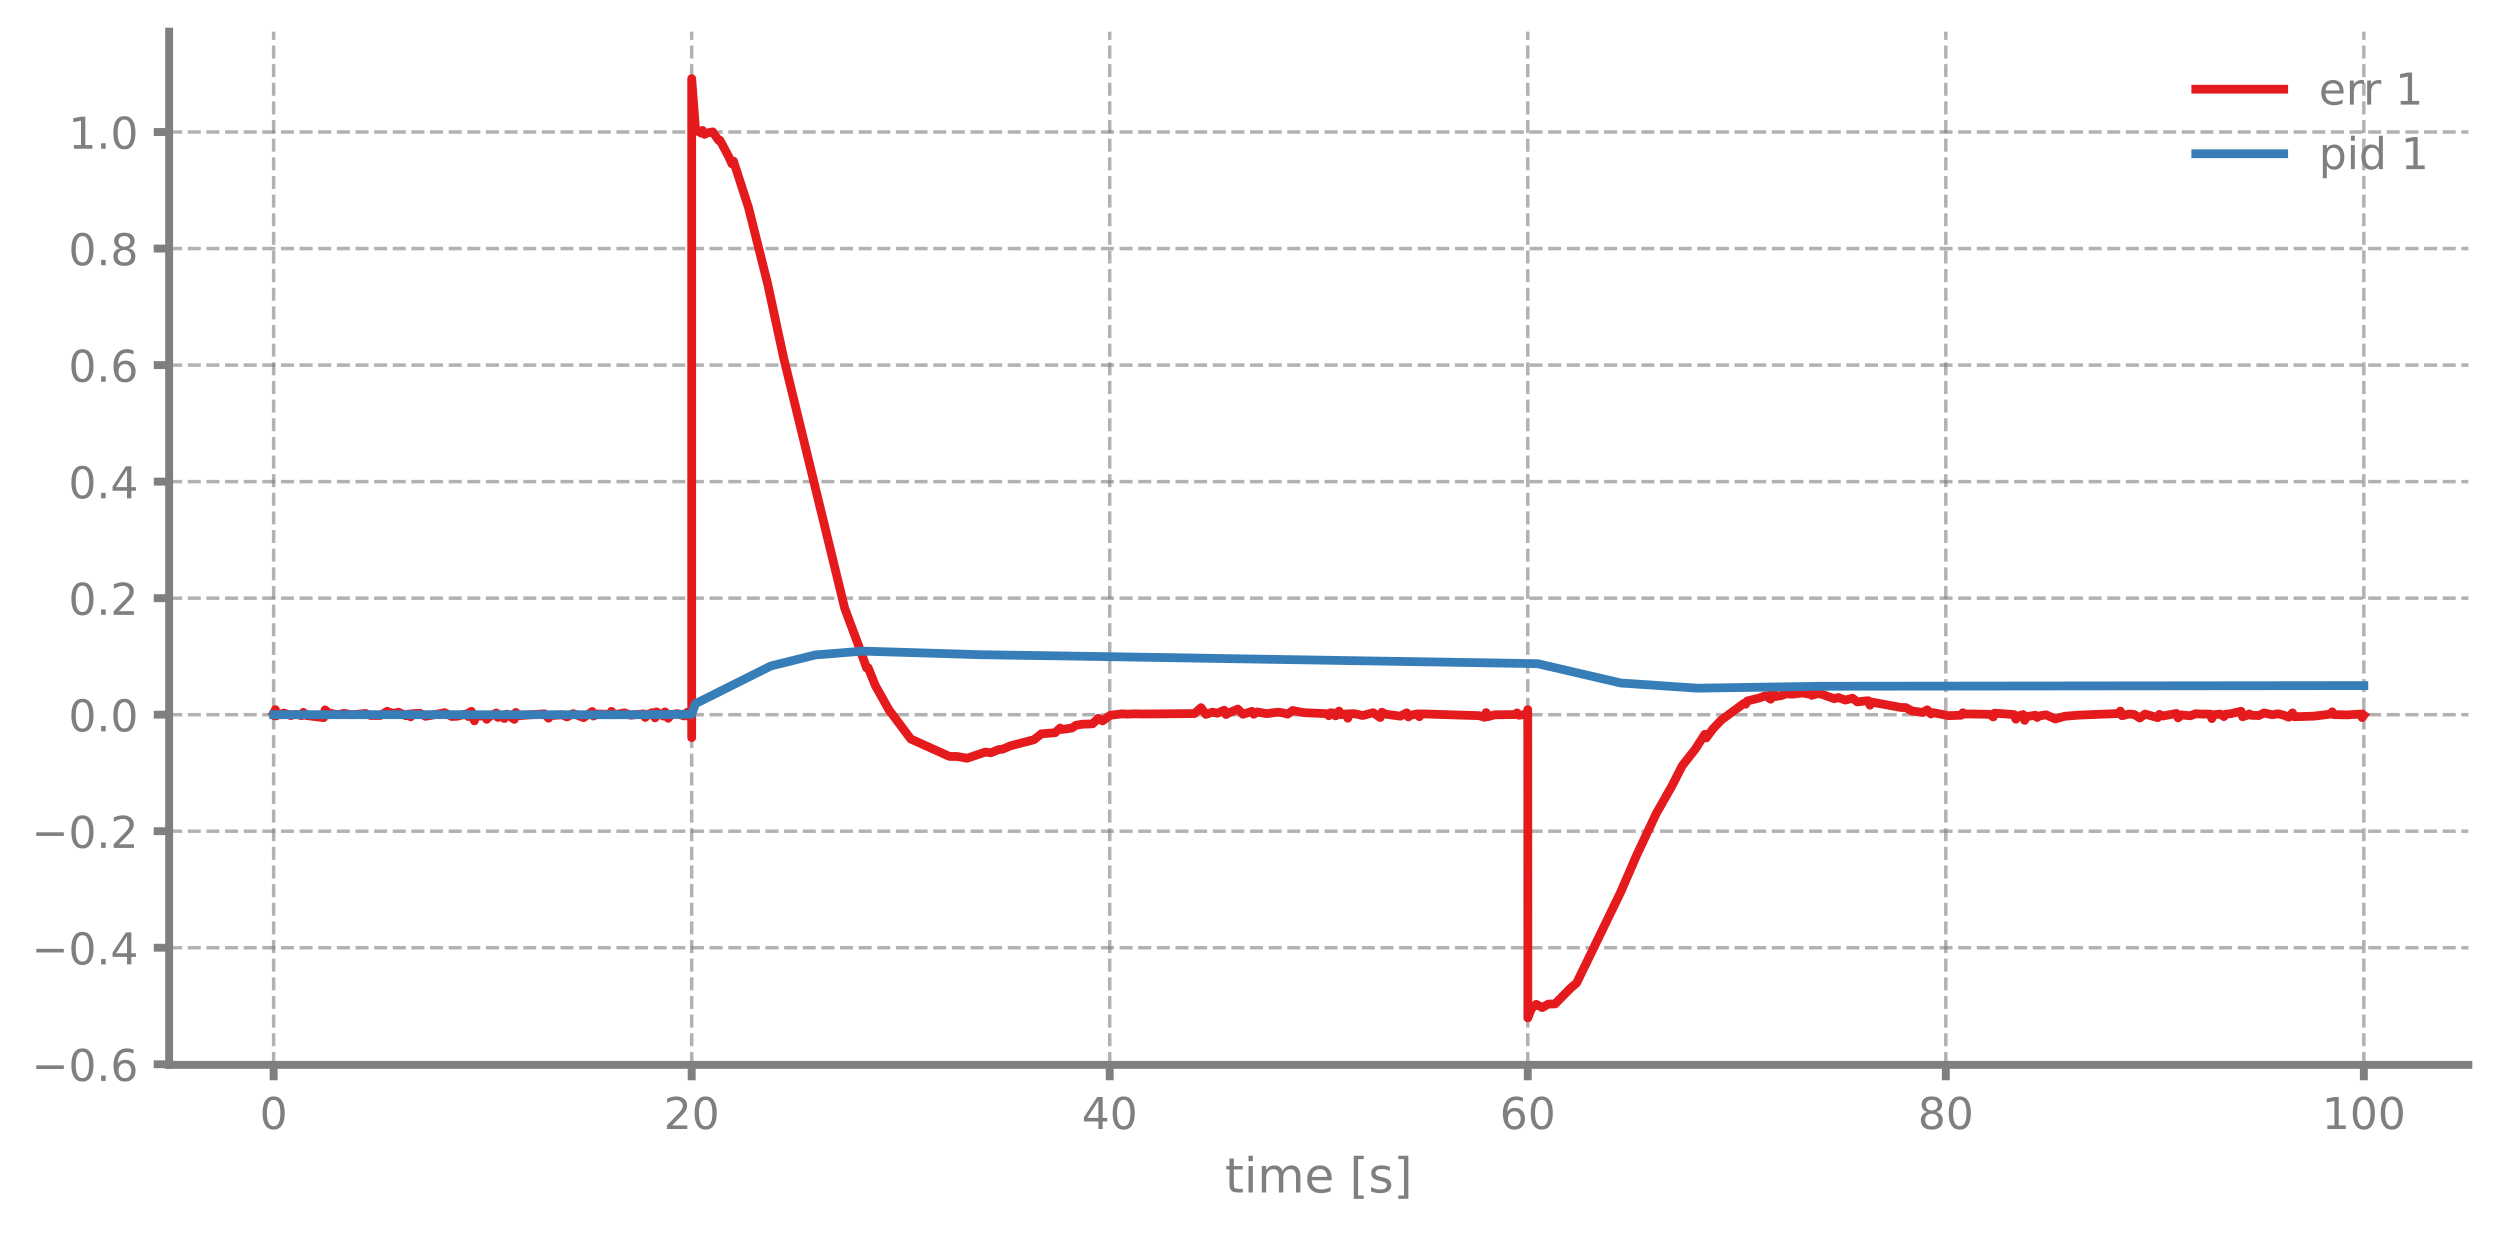
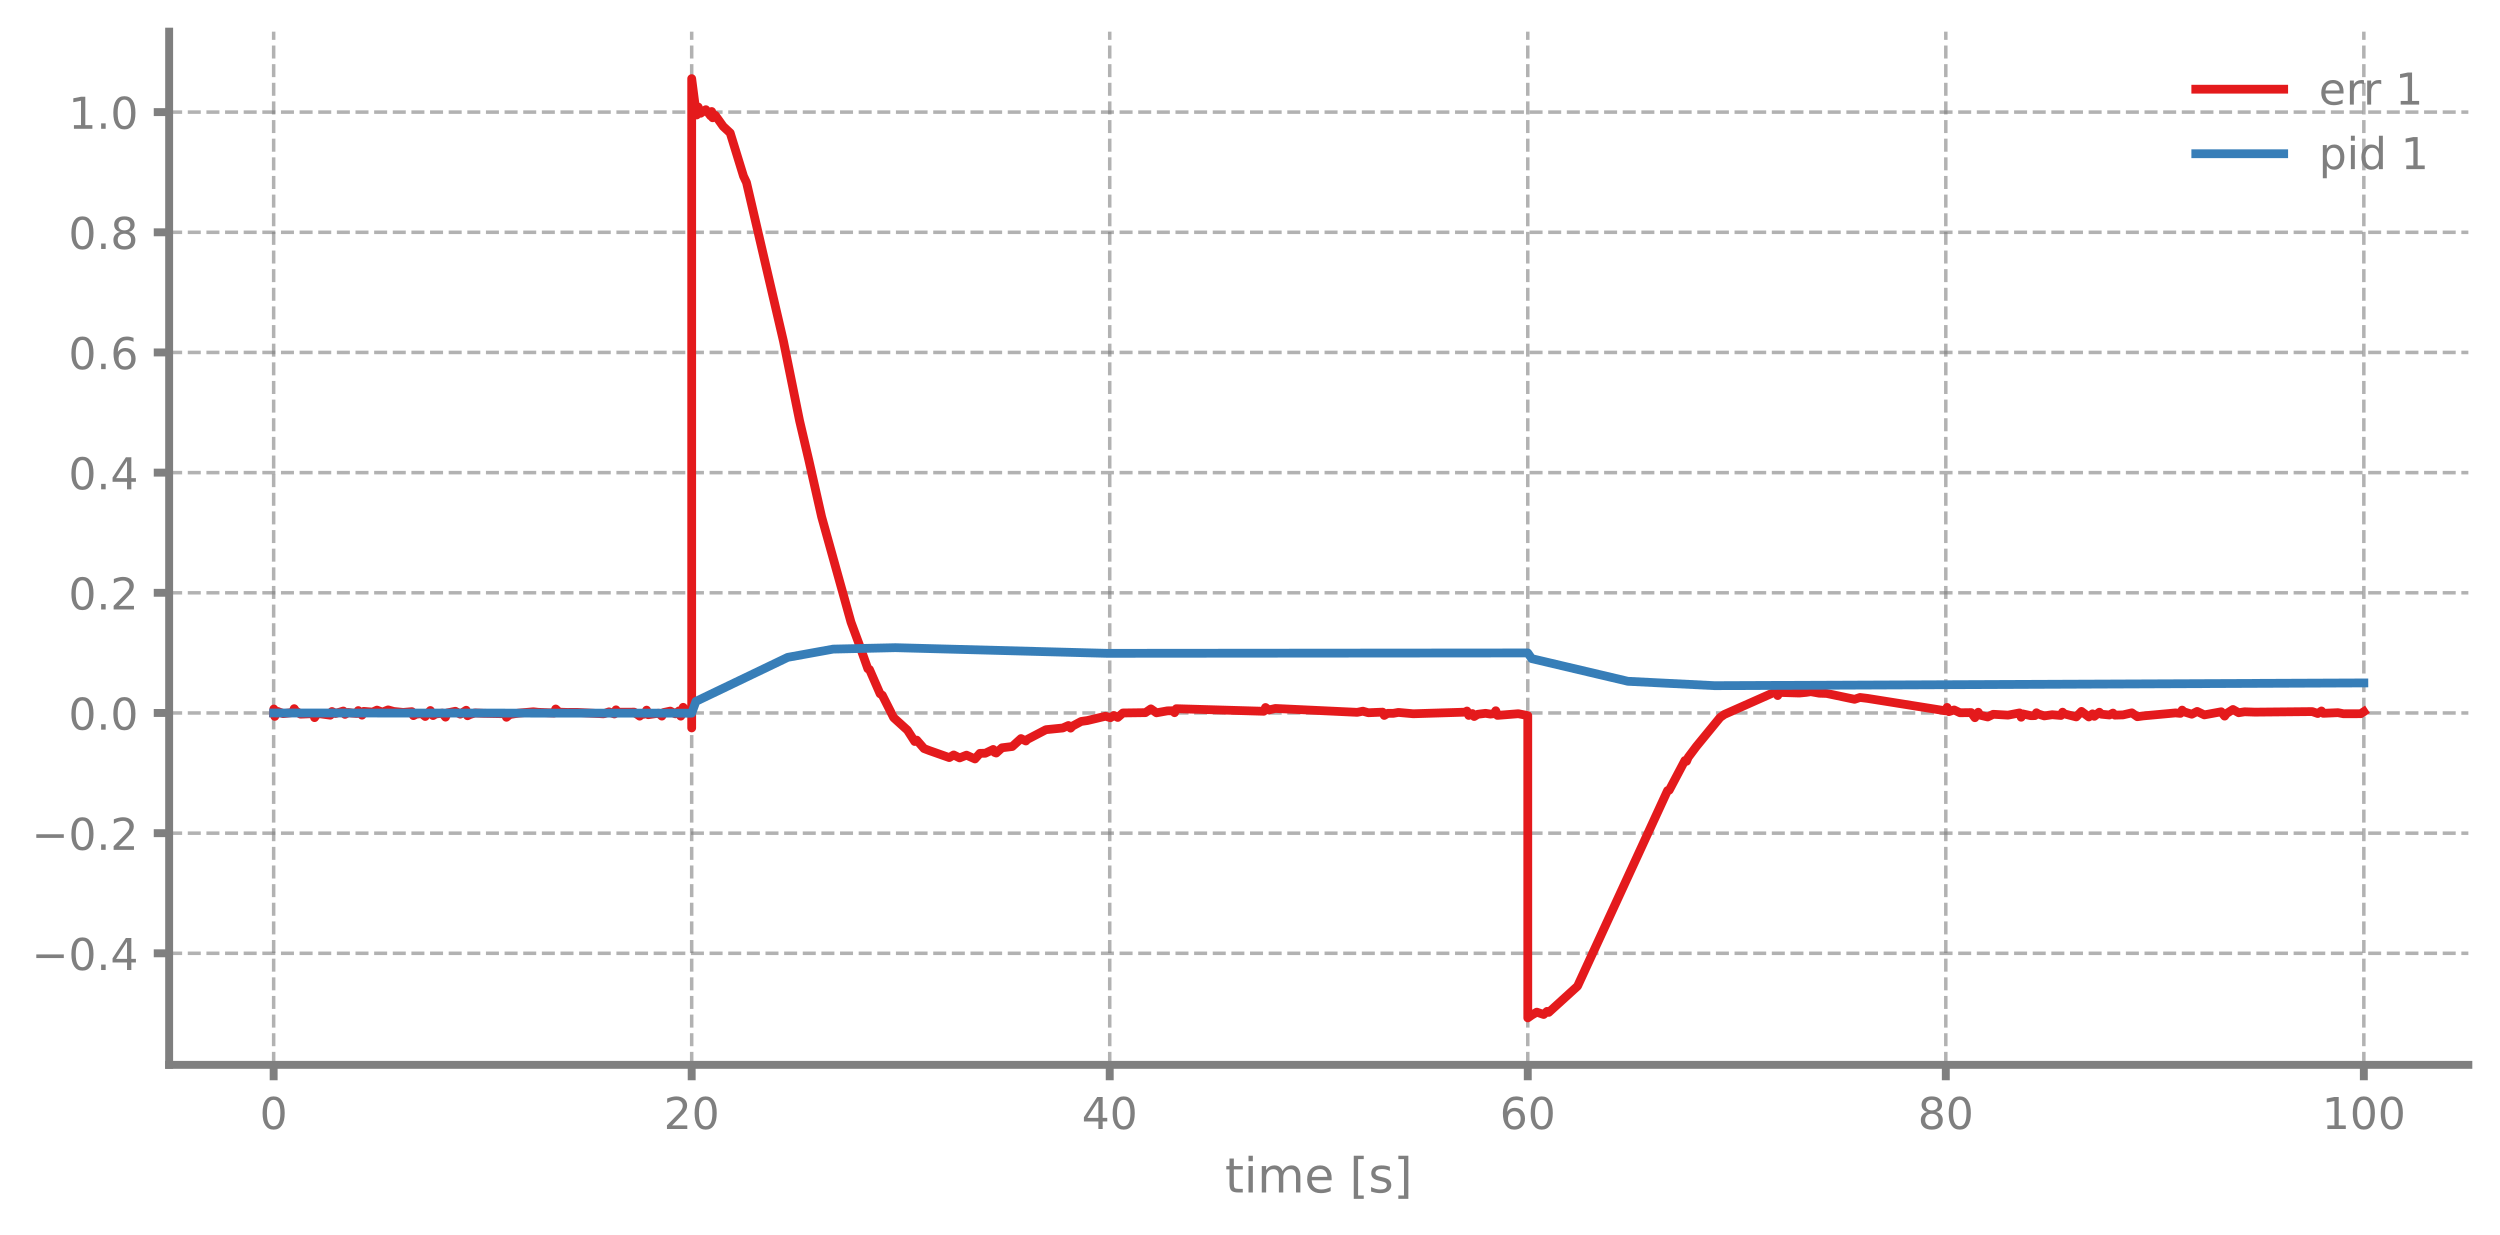
<svg xmlns="http://www.w3.org/2000/svg" xmlns:xlink="http://www.w3.org/1999/xlink" width="568.8pt" height="280.8pt" viewBox="0 0 568.8 280.8" version="1.1">
  <defs>
    <style type="text/css">*{stroke-linejoin: round; stroke-linecap: butt}</style>
  </defs>
  <g id="figure_1">
    <g id="patch_1">
      <path d="M 0 280.8  L 568.8 280.8  L 568.8 0  L 0 0  L 0 280.8  z " style="fill: none" />
    </g>
    <g id="axes_1">
      <g id="patch_2">
        <path d="M 38.483 242.276  L 561.6 242.276  L 561.6 7.2  L 38.483 7.2  L 38.483 242.276  z " style="fill: none" />
      </g>
      <g id="matplotlib.axis_1">
        <g id="xtick_1">
          <g id="line2d_1">
-             <path d="M 62.261 242.276  L 62.261 7.2  " clip-path="url(#p12e9e52b7e)" style="fill: none; stroke-dasharray: 2.96,1.28; stroke-dashoffset: 0; stroke: #7f7f7f; stroke-opacity: 0.6; stroke-width: 0.8" />
+             <path d="M 62.261 242.276  L 62.261 7.2  " clip-path="url(#pa4aabe0a61)" style="fill: none; stroke-dasharray: 2.96,1.28; stroke-dashoffset: 0; stroke: #7f7f7f; stroke-opacity: 0.6; stroke-width: 0.8" />
          </g>
          <g id="line2d_2">
            <defs>
-               <path id="m7e9b7af63a" d="M 0 0  L 0 3.5  " style="stroke: #7f7f7f; stroke-width: 1.8" />
-             </defs>
-             <g>
-               <use xlink:href="#m7e9b7af63a" x="62.261" y="242.276" style="fill: #7f7f7f; stroke: #7f7f7f; stroke-width: 1.8" />
+               <path id="m10d2f4fa78" d="M 0 0  L 0 3.5  " style="stroke: #7f7f7f; stroke-width: 1.8" />
+             </defs>
+             <g>
+               <use xlink:href="#m10d2f4fa78" x="62.261" y="242.276" style="fill: #7f7f7f; stroke: #7f7f7f; stroke-width: 1.8" />
            </g>
          </g>
          <g id="text_1">
            <g style="fill: #7f7f7f" transform="translate(59.07962 256.8744) scale(0.1 -0.1)">
              <defs>
                <path id="DejaVuSans-30" d="M 2034 4250  Q 1547 4250 1301 3770  Q 1056 3291 1056 2328  Q 1056 1369 1301 889  Q 1547 409 2034 409  Q 2525 409 2770 889  Q 3016 1369 3016 2328  Q 3016 3291 2770 3770  Q 2525 4250 2034 4250  z M 2034 4750  Q 2819 4750 3233 4129  Q 3647 3509 3647 2328  Q 3647 1150 3233 529  Q 2819 -91 2034 -91  Q 1250 -91 836 529  Q 422 1150 422 2328  Q 422 3509 836 4129  Q 1250 4750 2034 4750  z " transform="scale(0.015625)" />
              </defs>
              <use xlink:href="#DejaVuSans-30" />
            </g>
          </g>
        </g>
        <g id="xtick_2">
          <g id="line2d_3">
-             <path d="M 157.373 242.276  L 157.373 7.2  " clip-path="url(#p12e9e52b7e)" style="fill: none; stroke-dasharray: 2.96,1.28; stroke-dashoffset: 0; stroke: #7f7f7f; stroke-opacity: 0.6; stroke-width: 0.8" />
+             <path d="M 157.373 242.276  L 157.373 7.2  " clip-path="url(#pa4aabe0a61)" style="fill: none; stroke-dasharray: 2.96,1.28; stroke-dashoffset: 0; stroke: #7f7f7f; stroke-opacity: 0.6; stroke-width: 0.8" />
          </g>
          <g id="line2d_4">
            <g>
-               <use xlink:href="#m7e9b7af63a" x="157.373" y="242.276" style="fill: #7f7f7f; stroke: #7f7f7f; stroke-width: 1.8" />
+               <use xlink:href="#m10d2f4fa78" x="157.373" y="242.276" style="fill: #7f7f7f; stroke: #7f7f7f; stroke-width: 1.8" />
            </g>
          </g>
          <g id="text_2">
            <g style="fill: #7f7f7f" transform="translate(151.0106 256.8744) scale(0.1 -0.1)">
              <defs>
                <path id="DejaVuSans-32" d="M 1228 531  L 3431 531  L 3431 0  L 469 0  L 469 531  Q 828 903 1448 1529  Q 2069 2156 2228 2338  Q 2531 2678 2651 2914  Q 2772 3150 2772 3378  Q 2772 3750 2511 3984  Q 2250 4219 1831 4219  Q 1534 4219 1204 4116  Q 875 4013 500 3803  L 500 4441  Q 881 4594 1212 4672  Q 1544 4750 1819 4750  Q 2544 4750 2975 4387  Q 3406 4025 3406 3419  Q 3406 3131 3298 2873  Q 3191 2616 2906 2266  Q 2828 2175 2409 1742  Q 1991 1309 1228 531  z " transform="scale(0.015625)" />
              </defs>
              <use xlink:href="#DejaVuSans-32" />
              <use xlink:href="#DejaVuSans-30" transform="translate(63.62305 0)" />
            </g>
          </g>
        </g>
        <g id="xtick_3">
          <g id="line2d_5">
-             <path d="M 252.485 242.276  L 252.485 7.2  " clip-path="url(#p12e9e52b7e)" style="fill: none; stroke-dasharray: 2.96,1.28; stroke-dashoffset: 0; stroke: #7f7f7f; stroke-opacity: 0.6; stroke-width: 0.8" />
+             <path d="M 252.485 242.276  L 252.485 7.2  " clip-path="url(#pa4aabe0a61)" style="fill: none; stroke-dasharray: 2.96,1.28; stroke-dashoffset: 0; stroke: #7f7f7f; stroke-opacity: 0.6; stroke-width: 0.8" />
          </g>
          <g id="line2d_6">
            <g>
-               <use xlink:href="#m7e9b7af63a" x="252.485" y="242.276" style="fill: #7f7f7f; stroke: #7f7f7f; stroke-width: 1.8" />
+               <use xlink:href="#m10d2f4fa78" x="252.485" y="242.276" style="fill: #7f7f7f; stroke: #7f7f7f; stroke-width: 1.8" />
            </g>
          </g>
          <g id="text_3">
            <g style="fill: #7f7f7f" transform="translate(246.1228 256.8744) scale(0.1 -0.1)">
              <defs>
                <path id="DejaVuSans-34" d="M 2419 4116  L 825 1625  L 2419 1625  L 2419 4116  z M 2253 4666  L 3047 4666  L 3047 1625  L 3713 1625  L 3713 1100  L 3047 1100  L 3047 0  L 2419 0  L 2419 1100  L 313 1100  L 313 1709  L 2253 4666  z " transform="scale(0.015625)" />
              </defs>
              <use xlink:href="#DejaVuSans-34" />
              <use xlink:href="#DejaVuSans-30" transform="translate(63.62305 0)" />
            </g>
          </g>
        </g>
        <g id="xtick_4">
          <g id="line2d_7">
-             <path d="M 347.598 242.276  L 347.598 7.2  " clip-path="url(#p12e9e52b7e)" style="fill: none; stroke-dasharray: 2.96,1.28; stroke-dashoffset: 0; stroke: #7f7f7f; stroke-opacity: 0.6; stroke-width: 0.8" />
+             <path d="M 347.598 242.276  L 347.598 7.2  " clip-path="url(#pa4aabe0a61)" style="fill: none; stroke-dasharray: 2.96,1.28; stroke-dashoffset: 0; stroke: #7f7f7f; stroke-opacity: 0.6; stroke-width: 0.8" />
          </g>
          <g id="line2d_8">
            <g>
-               <use xlink:href="#m7e9b7af63a" x="347.598" y="242.276" style="fill: #7f7f7f; stroke: #7f7f7f; stroke-width: 1.8" />
+               <use xlink:href="#m10d2f4fa78" x="347.598" y="242.276" style="fill: #7f7f7f; stroke: #7f7f7f; stroke-width: 1.8" />
            </g>
          </g>
          <g id="text_4">
            <g style="fill: #7f7f7f" transform="translate(341.235 256.8744) scale(0.1 -0.1)">
              <defs>
                <path id="DejaVuSans-36" d="M 2113 2584  Q 1688 2584 1439 2293  Q 1191 2003 1191 1497  Q 1191 994 1439 701  Q 1688 409 2113 409  Q 2538 409 2786 701  Q 3034 994 3034 1497  Q 3034 2003 2786 2293  Q 2538 2584 2113 2584  z M 3366 4563  L 3366 3988  Q 3128 4100 2886 4159  Q 2644 4219 2406 4219  Q 1781 4219 1451 3797  Q 1122 3375 1075 2522  Q 1259 2794 1537 2939  Q 1816 3084 2150 3084  Q 2853 3084 3261 2657  Q 3669 2231 3669 1497  Q 3669 778 3244 343  Q 2819 -91 2113 -91  Q 1303 -91 875 529  Q 447 1150 447 2328  Q 447 3434 972 4092  Q 1497 4750 2381 4750  Q 2619 4750 2861 4703  Q 3103 4656 3366 4563  z " transform="scale(0.015625)" />
              </defs>
              <use xlink:href="#DejaVuSans-36" />
              <use xlink:href="#DejaVuSans-30" transform="translate(63.62305 0)" />
            </g>
          </g>
        </g>
        <g id="xtick_5">
          <g id="line2d_9">
-             <path d="M 442.71 242.276  L 442.71 7.2  " clip-path="url(#p12e9e52b7e)" style="fill: none; stroke-dasharray: 2.96,1.28; stroke-dashoffset: 0; stroke: #7f7f7f; stroke-opacity: 0.6; stroke-width: 0.8" />
+             <path d="M 442.71 242.276  L 442.71 7.2  " clip-path="url(#pa4aabe0a61)" style="fill: none; stroke-dasharray: 2.96,1.28; stroke-dashoffset: 0; stroke: #7f7f7f; stroke-opacity: 0.6; stroke-width: 0.8" />
          </g>
          <g id="line2d_10">
            <g>
-               <use xlink:href="#m7e9b7af63a" x="442.71" y="242.276" style="fill: #7f7f7f; stroke: #7f7f7f; stroke-width: 1.8" />
+               <use xlink:href="#m10d2f4fa78" x="442.71" y="242.276" style="fill: #7f7f7f; stroke: #7f7f7f; stroke-width: 1.8" />
            </g>
          </g>
          <g id="text_5">
            <g style="fill: #7f7f7f" transform="translate(436.3472 256.8744) scale(0.1 -0.1)">
              <defs>
                <path id="DejaVuSans-38" d="M 2034 2216  Q 1584 2216 1326 1975  Q 1069 1734 1069 1313  Q 1069 891 1326 650  Q 1584 409 2034 409  Q 2484 409 2743 651  Q 3003 894 3003 1313  Q 3003 1734 2745 1975  Q 2488 2216 2034 2216  z M 1403 2484  Q 997 2584 770 2862  Q 544 3141 544 3541  Q 544 4100 942 4425  Q 1341 4750 2034 4750  Q 2731 4750 3128 4425  Q 3525 4100 3525 3541  Q 3525 3141 3298 2862  Q 3072 2584 2669 2484  Q 3125 2378 3379 2068  Q 3634 1759 3634 1313  Q 3634 634 3220 271  Q 2806 -91 2034 -91  Q 1263 -91 848 271  Q 434 634 434 1313  Q 434 1759 690 2068  Q 947 2378 1403 2484  z M 1172 3481  Q 1172 3119 1398 2916  Q 1625 2713 2034 2713  Q 2441 2713 2670 2916  Q 2900 3119 2900 3481  Q 2900 3844 2670 4047  Q 2441 4250 2034 4250  Q 1625 4250 1398 4047  Q 1172 3844 1172 3481  z " transform="scale(0.015625)" />
              </defs>
              <use xlink:href="#DejaVuSans-38" />
              <use xlink:href="#DejaVuSans-30" transform="translate(63.62305 0)" />
            </g>
          </g>
        </g>
        <g id="xtick_6">
          <g id="line2d_11">
-             <path d="M 537.822 242.276  L 537.822 7.2  " clip-path="url(#p12e9e52b7e)" style="fill: none; stroke-dasharray: 2.96,1.28; stroke-dashoffset: 0; stroke: #7f7f7f; stroke-opacity: 0.6; stroke-width: 0.8" />
+             <path d="M 537.822 242.276  L 537.822 7.2  " clip-path="url(#pa4aabe0a61)" style="fill: none; stroke-dasharray: 2.96,1.28; stroke-dashoffset: 0; stroke: #7f7f7f; stroke-opacity: 0.6; stroke-width: 0.8" />
          </g>
          <g id="line2d_12">
            <g>
-               <use xlink:href="#m7e9b7af63a" x="537.822" y="242.276" style="fill: #7f7f7f; stroke: #7f7f7f; stroke-width: 1.8" />
+               <use xlink:href="#m10d2f4fa78" x="537.822" y="242.276" style="fill: #7f7f7f; stroke: #7f7f7f; stroke-width: 1.8" />
            </g>
          </g>
          <g id="text_6">
            <g style="fill: #7f7f7f" transform="translate(528.2782 256.8744) scale(0.1 -0.1)">
              <defs>
                <path id="DejaVuSans-31" d="M 794 531  L 1825 531  L 1825 4091  L 703 3866  L 703 4441  L 1819 4666  L 2450 4666  L 2450 531  L 3481 531  L 3481 0  L 794 0  L 794 531  z " transform="scale(0.015625)" />
              </defs>
              <use xlink:href="#DejaVuSans-31" />
              <use xlink:href="#DejaVuSans-30" transform="translate(63.62305 0)" />
              <use xlink:href="#DejaVuSans-30" transform="translate(127.2461 0)" />
            </g>
          </g>
        </g>
        <g id="text_7">
          <g style="fill: #7f7f7f" transform="translate(278.7109 271.3123) scale(0.11 -0.11)">
            <defs>
              <path id="DejaVuSans-74" d="M 1172 4494  L 1172 3500  L 2356 3500  L 2356 3053  L 1172 3053  L 1172 1153  Q 1172 725 1289 603  Q 1406 481 1766 481  L 2356 481  L 2356 0  L 1766 0  Q 1100 0 847 248  Q 594 497 594 1153  L 594 3053  L 172 3053  L 172 3500  L 594 3500  L 594 4494  L 1172 4494  z " transform="scale(0.015625)" />
              <path id="DejaVuSans-69" d="M 603 3500  L 1178 3500  L 1178 0  L 603 0  L 603 3500  z M 603 4863  L 1178 4863  L 1178 4134  L 603 4134  L 603 4863  z " transform="scale(0.015625)" />
              <path id="DejaVuSans-6d" d="M 3328 2828  Q 3544 3216 3844 3400  Q 4144 3584 4550 3584  Q 5097 3584 5394 3201  Q 5691 2819 5691 2113  L 5691 0  L 5113 0  L 5113 2094  Q 5113 2597 4934 2840  Q 4756 3084 4391 3084  Q 3944 3084 3684 2787  Q 3425 2491 3425 1978  L 3425 0  L 2847 0  L 2847 2094  Q 2847 2600 2669 2842  Q 2491 3084 2119 3084  Q 1678 3084 1418 2786  Q 1159 2488 1159 1978  L 1159 0  L 581 0  L 581 3500  L 1159 3500  L 1159 2956  Q 1356 3278 1631 3431  Q 1906 3584 2284 3584  Q 2666 3584 2933 3390  Q 3200 3197 3328 2828  z " transform="scale(0.015625)" />
              <path id="DejaVuSans-65" d="M 3597 1894  L 3597 1613  L 953 1613  Q 991 1019 1311 708  Q 1631 397 2203 397  Q 2534 397 2845 478  Q 3156 559 3463 722  L 3463 178  Q 3153 47 2828 -22  Q 2503 -91 2169 -91  Q 1331 -91 842 396  Q 353 884 353 1716  Q 353 2575 817 3079  Q 1281 3584 2069 3584  Q 2775 3584 3186 3129  Q 3597 2675 3597 1894  z M 3022 2063  Q 3016 2534 2758 2815  Q 2500 3097 2075 3097  Q 1594 3097 1305 2825  Q 1016 2553 972 2059  L 3022 2063  z " transform="scale(0.015625)" />
              <path id="DejaVuSans-20" transform="scale(0.015625)" />
              <path id="DejaVuSans-5b" d="M 550 4863  L 1875 4863  L 1875 4416  L 1125 4416  L 1125 -397  L 1875 -397  L 1875 -844  L 550 -844  L 550 4863  z " transform="scale(0.015625)" />
              <path id="DejaVuSans-73" d="M 2834 3397  L 2834 2853  Q 2591 2978 2328 3040  Q 2066 3103 1784 3103  Q 1356 3103 1142 2972  Q 928 2841 928 2578  Q 928 2378 1081 2264  Q 1234 2150 1697 2047  L 1894 2003  Q 2506 1872 2764 1633  Q 3022 1394 3022 966  Q 3022 478 2636 193  Q 2250 -91 1575 -91  Q 1294 -91 989 -36  Q 684 19 347 128  L 347 722  Q 666 556 975 473  Q 1284 391 1588 391  Q 1994 391 2212 530  Q 2431 669 2431 922  Q 2431 1156 2273 1281  Q 2116 1406 1581 1522  L 1381 1569  Q 847 1681 609 1914  Q 372 2147 372 2553  Q 372 3047 722 3315  Q 1072 3584 1716 3584  Q 2034 3584 2315 3537  Q 2597 3491 2834 3397  z " transform="scale(0.015625)" />
              <path id="DejaVuSans-5d" d="M 1947 4863  L 1947 -844  L 622 -844  L 622 -397  L 1369 -397  L 1369 4416  L 622 4416  L 622 4863  L 1947 4863  z " transform="scale(0.015625)" />
            </defs>
            <use xlink:href="#DejaVuSans-74" />
            <use xlink:href="#DejaVuSans-69" transform="translate(39.20898 0)" />
            <use xlink:href="#DejaVuSans-6d" transform="translate(66.99219 0)" />
            <use xlink:href="#DejaVuSans-65" transform="translate(164.4043 0)" />
            <use xlink:href="#DejaVuSans-20" transform="translate(225.9277 0)" />
            <use xlink:href="#DejaVuSans-5b" transform="translate(257.7148 0)" />
            <use xlink:href="#DejaVuSans-73" transform="translate(296.7285 0)" />
            <use xlink:href="#DejaVuSans-5d" transform="translate(348.8281 0)" />
          </g>
        </g>
      </g>
      <g id="matplotlib.axis_2">
        <g id="ytick_1">
          <g id="line2d_13">
-             <path d="M 38.483 242.141  L 561.6 242.141  " clip-path="url(#p12e9e52b7e)" style="fill: none; stroke-dasharray: 2.96,1.28; stroke-dashoffset: 0; stroke: #7f7f7f; stroke-opacity: 0.6; stroke-width: 0.8" />
+             <path d="M 38.483 216.899  L 561.6 216.899  " clip-path="url(#pa4aabe0a61)" style="fill: none; stroke-dasharray: 2.96,1.28; stroke-dashoffset: 0; stroke: #7f7f7f; stroke-opacity: 0.6; stroke-width: 0.8" />
          </g>
          <g id="line2d_14">
            <defs>
-               <path id="m91a59d46f1" d="M 0 0  L -3.5 0  " style="stroke: #7f7f7f; stroke-width: 1.8" />
-             </defs>
-             <g>
-               <use xlink:href="#m91a59d46f1" x="38.483" y="242.141" style="fill: #7f7f7f; stroke: #7f7f7f; stroke-width: 1.8" />
+               <path id="m3d3dab3657" d="M 0 0  L -3.5 0  " style="stroke: #7f7f7f; stroke-width: 1.8" />
+             </defs>
+             <g>
+               <use xlink:href="#m3d3dab3657" x="38.483" y="216.899" style="fill: #7f7f7f; stroke: #7f7f7f; stroke-width: 1.8" />
            </g>
          </g>
          <g id="text_8">
-             <g style="fill: #7f7f7f" transform="translate(7.2 245.94) scale(0.1 -0.1)">
+             <g style="fill: #7f7f7f" transform="translate(7.2 220.6981) scale(0.1 -0.1)">
              <defs>
                <path id="DejaVuSans-2212" d="M 678 2272  L 4684 2272  L 4684 1741  L 678 1741  L 678 2272  z " transform="scale(0.015625)" />
                <path id="DejaVuSans-2e" d="M 684 794  L 1344 794  L 1344 0  L 684 0  L 684 794  z " transform="scale(0.015625)" />
              </defs>
-               <use xlink:href="#DejaVuSans-2212" />
-               <use xlink:href="#DejaVuSans-30" transform="translate(83.78906 0)" />
-               <use xlink:href="#DejaVuSans-2e" transform="translate(147.4121 0)" />
-               <use xlink:href="#DejaVuSans-36" transform="translate(179.1992 0)" />
-             </g>
-           </g>
-         </g>
-         <g id="ytick_2">
-           <g id="line2d_15">
-             <path d="M 38.483 215.628  L 561.6 215.628  " clip-path="url(#p12e9e52b7e)" style="fill: none; stroke-dasharray: 2.96,1.28; stroke-dashoffset: 0; stroke: #7f7f7f; stroke-opacity: 0.6; stroke-width: 0.8" />
-           </g>
-           <g id="line2d_16">
-             <g>
-               <use xlink:href="#m91a59d46f1" x="38.483" y="215.628" style="fill: #7f7f7f; stroke: #7f7f7f; stroke-width: 1.8" />
-             </g>
-           </g>
-           <g id="text_9">
-             <g style="fill: #7f7f7f" transform="translate(7.2 219.4274) scale(0.1 -0.1)">
              <use xlink:href="#DejaVuSans-2212" />
              <use xlink:href="#DejaVuSans-30" transform="translate(83.78906 0)" />
              <use xlink:href="#DejaVuSans-2e" transform="translate(147.4121 0)" />
              <use xlink:href="#DejaVuSans-34" transform="translate(179.1992 0)" />
            </g>
          </g>
        </g>
-         <g id="ytick_3">
-           <g id="line2d_17">
-             <path d="M 38.483 189.116  L 561.6 189.116  " clip-path="url(#p12e9e52b7e)" style="fill: none; stroke-dasharray: 2.96,1.28; stroke-dashoffset: 0; stroke: #7f7f7f; stroke-opacity: 0.6; stroke-width: 0.8" />
-           </g>
-           <g id="line2d_18">
-             <g>
-               <use xlink:href="#m91a59d46f1" x="38.483" y="189.116" style="fill: #7f7f7f; stroke: #7f7f7f; stroke-width: 1.8" />
-             </g>
-           </g>
-           <g id="text_10">
-             <g style="fill: #7f7f7f" transform="translate(7.2 192.9148) scale(0.1 -0.1)">
+         <g id="ytick_2">
+           <g id="line2d_15">
+             <path d="M 38.483 189.557  L 561.6 189.557  " clip-path="url(#pa4aabe0a61)" style="fill: none; stroke-dasharray: 2.96,1.28; stroke-dashoffset: 0; stroke: #7f7f7f; stroke-opacity: 0.6; stroke-width: 0.8" />
+           </g>
+           <g id="line2d_16">
+             <g>
+               <use xlink:href="#m3d3dab3657" x="38.483" y="189.557" style="fill: #7f7f7f; stroke: #7f7f7f; stroke-width: 1.8" />
+             </g>
+           </g>
+           <g id="text_9">
+             <g style="fill: #7f7f7f" transform="translate(7.2 193.3563) scale(0.1 -0.1)">
              <use xlink:href="#DejaVuSans-2212" />
              <use xlink:href="#DejaVuSans-30" transform="translate(83.78906 0)" />
              <use xlink:href="#DejaVuSans-2e" transform="translate(147.4121 0)" />
              <use xlink:href="#DejaVuSans-32" transform="translate(179.1992 0)" />
            </g>
          </g>
        </g>
+         <g id="ytick_3">
+           <g id="line2d_17">
+             <path d="M 38.483 162.215  L 561.6 162.215  " clip-path="url(#pa4aabe0a61)" style="fill: none; stroke-dasharray: 2.96,1.28; stroke-dashoffset: 0; stroke: #7f7f7f; stroke-opacity: 0.6; stroke-width: 0.8" />
+           </g>
+           <g id="line2d_18">
+             <g>
+               <use xlink:href="#m3d3dab3657" x="38.483" y="162.215" style="fill: #7f7f7f; stroke: #7f7f7f; stroke-width: 1.8" />
+             </g>
+           </g>
+           <g id="text_10">
+             <g style="fill: #7f7f7f" transform="translate(15.57969 166.0145) scale(0.1 -0.1)">
+               <use xlink:href="#DejaVuSans-30" />
+               <use xlink:href="#DejaVuSans-2e" transform="translate(63.62305 0)" />
+               <use xlink:href="#DejaVuSans-30" transform="translate(95.41016 0)" />
+             </g>
+           </g>
+         </g>
        <g id="ytick_4">
          <g id="line2d_19">
-             <path d="M 38.483 162.603  L 561.6 162.603  " clip-path="url(#p12e9e52b7e)" style="fill: none; stroke-dasharray: 2.96,1.28; stroke-dashoffset: 0; stroke: #7f7f7f; stroke-opacity: 0.6; stroke-width: 0.8" />
+             <path d="M 38.483 134.873  L 561.6 134.873  " clip-path="url(#pa4aabe0a61)" style="fill: none; stroke-dasharray: 2.96,1.28; stroke-dashoffset: 0; stroke: #7f7f7f; stroke-opacity: 0.6; stroke-width: 0.8" />
          </g>
          <g id="line2d_20">
            <g>
-               <use xlink:href="#m91a59d46f1" x="38.483" y="162.603" style="fill: #7f7f7f; stroke: #7f7f7f; stroke-width: 1.8" />
+               <use xlink:href="#m3d3dab3657" x="38.483" y="134.873" style="fill: #7f7f7f; stroke: #7f7f7f; stroke-width: 1.8" />
            </g>
          </g>
          <g id="text_11">
-             <g style="fill: #7f7f7f" transform="translate(15.57969 166.4021) scale(0.1 -0.1)">
-               <use xlink:href="#DejaVuSans-30" />
-               <use xlink:href="#DejaVuSans-2e" transform="translate(63.62305 0)" />
-               <use xlink:href="#DejaVuSans-30" transform="translate(95.41016 0)" />
+             <g style="fill: #7f7f7f" transform="translate(15.57969 138.6726) scale(0.1 -0.1)">
+               <use xlink:href="#DejaVuSans-30" />
+               <use xlink:href="#DejaVuSans-2e" transform="translate(63.62305 0)" />
+               <use xlink:href="#DejaVuSans-32" transform="translate(95.41016 0)" />
            </g>
          </g>
        </g>
        <g id="ytick_5">
          <g id="line2d_21">
-             <path d="M 38.483 136.09  L 561.6 136.09  " clip-path="url(#p12e9e52b7e)" style="fill: none; stroke-dasharray: 2.96,1.28; stroke-dashoffset: 0; stroke: #7f7f7f; stroke-opacity: 0.6; stroke-width: 0.8" />
+             <path d="M 38.483 107.532  L 561.6 107.532  " clip-path="url(#pa4aabe0a61)" style="fill: none; stroke-dasharray: 2.96,1.28; stroke-dashoffset: 0; stroke: #7f7f7f; stroke-opacity: 0.6; stroke-width: 0.8" />
          </g>
          <g id="line2d_22">
            <g>
-               <use xlink:href="#m91a59d46f1" x="38.483" y="136.09" style="fill: #7f7f7f; stroke: #7f7f7f; stroke-width: 1.8" />
+               <use xlink:href="#m3d3dab3657" x="38.483" y="107.532" style="fill: #7f7f7f; stroke: #7f7f7f; stroke-width: 1.8" />
            </g>
          </g>
          <g id="text_12">
-             <g style="fill: #7f7f7f" transform="translate(15.57969 139.8895) scale(0.1 -0.1)">
-               <use xlink:href="#DejaVuSans-30" />
-               <use xlink:href="#DejaVuSans-2e" transform="translate(63.62305 0)" />
-               <use xlink:href="#DejaVuSans-32" transform="translate(95.41016 0)" />
+             <g style="fill: #7f7f7f" transform="translate(15.57969 111.3308) scale(0.1 -0.1)">
+               <use xlink:href="#DejaVuSans-30" />
+               <use xlink:href="#DejaVuSans-2e" transform="translate(63.62305 0)" />
+               <use xlink:href="#DejaVuSans-34" transform="translate(95.41016 0)" />
            </g>
          </g>
        </g>
        <g id="ytick_6">
          <g id="line2d_23">
-             <path d="M 38.483 109.578  L 561.6 109.578  " clip-path="url(#p12e9e52b7e)" style="fill: none; stroke-dasharray: 2.96,1.28; stroke-dashoffset: 0; stroke: #7f7f7f; stroke-opacity: 0.6; stroke-width: 0.8" />
+             <path d="M 38.483 80.19  L 561.6 80.19  " clip-path="url(#pa4aabe0a61)" style="fill: none; stroke-dasharray: 2.96,1.28; stroke-dashoffset: 0; stroke: #7f7f7f; stroke-opacity: 0.6; stroke-width: 0.8" />
          </g>
          <g id="line2d_24">
            <g>
-               <use xlink:href="#m91a59d46f1" x="38.483" y="109.578" style="fill: #7f7f7f; stroke: #7f7f7f; stroke-width: 1.8" />
+               <use xlink:href="#m3d3dab3657" x="38.483" y="80.19" style="fill: #7f7f7f; stroke: #7f7f7f; stroke-width: 1.8" />
            </g>
          </g>
          <g id="text_13">
-             <g style="fill: #7f7f7f" transform="translate(15.57969 113.3769) scale(0.1 -0.1)">
-               <use xlink:href="#DejaVuSans-30" />
-               <use xlink:href="#DejaVuSans-2e" transform="translate(63.62305 0)" />
-               <use xlink:href="#DejaVuSans-34" transform="translate(95.41016 0)" />
+             <g style="fill: #7f7f7f" transform="translate(15.57969 83.98902) scale(0.1 -0.1)">
+               <use xlink:href="#DejaVuSans-30" />
+               <use xlink:href="#DejaVuSans-2e" transform="translate(63.62305 0)" />
+               <use xlink:href="#DejaVuSans-36" transform="translate(95.41016 0)" />
            </g>
          </g>
        </g>
        <g id="ytick_7">
          <g id="line2d_25">
-             <path d="M 38.483 83.065  L 561.6 83.065  " clip-path="url(#p12e9e52b7e)" style="fill: none; stroke-dasharray: 2.96,1.28; stroke-dashoffset: 0; stroke: #7f7f7f; stroke-opacity: 0.6; stroke-width: 0.8" />
+             <path d="M 38.483 52.848  L 561.6 52.848  " clip-path="url(#pa4aabe0a61)" style="fill: none; stroke-dasharray: 2.96,1.28; stroke-dashoffset: 0; stroke: #7f7f7f; stroke-opacity: 0.6; stroke-width: 0.8" />
          </g>
          <g id="line2d_26">
            <g>
-               <use xlink:href="#m91a59d46f1" x="38.483" y="83.065" style="fill: #7f7f7f; stroke: #7f7f7f; stroke-width: 1.8" />
+               <use xlink:href="#m3d3dab3657" x="38.483" y="52.848" style="fill: #7f7f7f; stroke: #7f7f7f; stroke-width: 1.8" />
            </g>
          </g>
          <g id="text_14">
-             <g style="fill: #7f7f7f" transform="translate(15.57969 86.86431) scale(0.1 -0.1)">
-               <use xlink:href="#DejaVuSans-30" />
-               <use xlink:href="#DejaVuSans-2e" transform="translate(63.62305 0)" />
-               <use xlink:href="#DejaVuSans-36" transform="translate(95.41016 0)" />
+             <g style="fill: #7f7f7f" transform="translate(15.57969 56.6472) scale(0.1 -0.1)">
+               <use xlink:href="#DejaVuSans-30" />
+               <use xlink:href="#DejaVuSans-2e" transform="translate(63.62305 0)" />
+               <use xlink:href="#DejaVuSans-38" transform="translate(95.41016 0)" />
            </g>
          </g>
        </g>
        <g id="ytick_8">
          <g id="line2d_27">
-             <path d="M 38.483 56.552  L 561.6 56.552  " clip-path="url(#p12e9e52b7e)" style="fill: none; stroke-dasharray: 2.96,1.28; stroke-dashoffset: 0; stroke: #7f7f7f; stroke-opacity: 0.6; stroke-width: 0.8" />
+             <path d="M 38.483 25.506  L 561.6 25.506  " clip-path="url(#pa4aabe0a61)" style="fill: none; stroke-dasharray: 2.96,1.28; stroke-dashoffset: 0; stroke: #7f7f7f; stroke-opacity: 0.6; stroke-width: 0.8" />
          </g>
          <g id="line2d_28">
            <g>
-               <use xlink:href="#m91a59d46f1" x="38.483" y="56.552" style="fill: #7f7f7f; stroke: #7f7f7f; stroke-width: 1.8" />
+               <use xlink:href="#m3d3dab3657" x="38.483" y="25.506" style="fill: #7f7f7f; stroke: #7f7f7f; stroke-width: 1.8" />
            </g>
          </g>
          <g id="text_15">
-             <g style="fill: #7f7f7f" transform="translate(15.57969 60.35169) scale(0.1 -0.1)">
-               <use xlink:href="#DejaVuSans-30" />
-               <use xlink:href="#DejaVuSans-2e" transform="translate(63.62305 0)" />
-               <use xlink:href="#DejaVuSans-38" transform="translate(95.41016 0)" />
-             </g>
-           </g>
-         </g>
-         <g id="ytick_9">
-           <g id="line2d_29">
-             <path d="M 38.483 30.04  L 561.6 30.04  " clip-path="url(#p12e9e52b7e)" style="fill: none; stroke-dasharray: 2.96,1.28; stroke-dashoffset: 0; stroke: #7f7f7f; stroke-opacity: 0.6; stroke-width: 0.8" />
-           </g>
-           <g id="line2d_30">
-             <g>
-               <use xlink:href="#m91a59d46f1" x="38.483" y="30.04" style="fill: #7f7f7f; stroke: #7f7f7f; stroke-width: 1.8" />
-             </g>
-           </g>
-           <g id="text_16">
-             <g style="fill: #7f7f7f" transform="translate(15.57969 33.83908) scale(0.1 -0.1)">
+             <g style="fill: #7f7f7f" transform="translate(15.57969 29.30539) scale(0.1 -0.1)">
              <use xlink:href="#DejaVuSans-31" />
              <use xlink:href="#DejaVuSans-2e" transform="translate(63.62305 0)" />
              <use xlink:href="#DejaVuSans-30" transform="translate(95.41016 0)" />
            </g>
          </g>
        </g>
      </g>
-       <g id="line2d_31">
-         <path d="M 62.261 162.603  L 62.44 162.87  L 62.531 161.709  L 62.654 161.457  L 62.846 162.865  L 63.043 162.755  L 64.604 162.227  L 66.123 162.81  L 67.282 162.529  L 68.633 162.822  L 69.029 162.081  L 69.732 162.797  L 73.636 163.278  L 73.968 161.517  L 74.648 162.154  L 76.758 162.622  L 78.297 162.29  L 80.031 162.631  L 83.178 162.332  L 84.308 162.792  L 86.528 162.78  L 88.079 161.846  L 89.384 162.338  L 90.674 162.04  L 92.34 162.853  L 93.039 162.438  L 93.441 163.082  L 93.843 162.368  L 95.577 162.284  L 96.8 162.966  L 97.968 162.781  L 101.16 162.148  L 102.769 163.012  L 104.038 162.961  L 106.218 162.395  L 106.534 163.022  L 106.821 162.073  L 107.047 162.422  L 107.243 161.837  L 107.702 163.478  L 107.939 164.007  L 108.166 162.86  L 108.471 162.931  L 110.401 162.899  L 110.728 163.661  L 111.054 163.236  L 112.341 162.513  L 112.912 162.21  L 113.29 163.221  L 114.491 162.862  L 114.734 163.474  L 115.002 162.631  L 115.36 162.495  L 117.009 163.674  L 117.348 162.093  L 118.054 162.83  L 123.88 162.402  L 124.803 163.402  L 125.067 162.836  L 127.863 162.622  L 128.997 163.117  L 130.424 162.366  L 132.773 163.271  L 134.739 161.886  L 135.058 162.909  L 135.799 162.448  L 138.707 162.496  L 139.132 161.849  L 139.808 162.618  L 142.087 162.179  L 143.429 162.719  L 146.426 162.42  L 146.809 163.232  L 147.422 162.546  L 148.385 162.132  L 149.039 163.32  L 149.357 161.965  L 150.905 162.932  L 151.286 161.966  L 151.677 162.336  L 152.03 163.423  L 152.732 162.592  L 154.154 162.353  L 155.576 162.896  L 156.368 162.061  L 156.714 163.031  L 157.368 161.209  L 157.372 162.019  L 157.373 167.823  L 157.374 17.885  L 158.259 29.602  L 159.601 30.301  L 159.838 29.679  L 160.318 30.577  L 160.52 30.342  L 162.139 30  L 163.527 31.957  L 163.793 31.894  L 165.753 35.566  L 166.525 37.275  L 166.882 36.653  L 170.283 47.162  L 174.629 64.458  L 178.325 81.545  L 192.186 138.387  L 195.155 146.369  L 197.167 151.964  L 197.513 151.907  L 199.193 156.049  L 202.262 161.512  L 207.228 168.142  L 216.001 172.096  L 217.802 172.118  L 220.034 172.51  L 224.184 171.114  L 225.426 171.269  L 227.277 170.52  L 228.086 170.47  L 229.822 169.709  L 235.249 168.302  L 236.945 166.954  L 240.038 166.721  L 241.2 165.648  L 241.618 165.966  L 243.883 165.64  L 244.799 165.014  L 246.164 164.786  L 248.57 164.691  L 249.907 163.418  L 250.849 164.02  L 252.604 162.73  L 255.273 162.413  L 256.564 162.478  L 258.08 162.411  L 260.167 162.447  L 271.755 162.352  L 273.258 161.006  L 274.353 162.536  L 275.864 162.035  L 276.973 162.265  L 278.513 161.591  L 278.93 162.564  L 279.744 162.123  L 281.624 161.328  L 282.793 162.509  L 284.841 161.844  L 285.248 162.504  L 286.056 161.986  L 288.188 162.364  L 290.747 162.029  L 292.006 162.206  L 292.937 162.479  L 294.11 161.651  L 296.649 162.149  L 301.929 162.377  L 302.334 162.838  L 302.736 162.164  L 303.523 162.246  L 303.87 162.871  L 304.26 162.477  L 304.659 161.787  L 305.054 162.6  L 306.287 162.424  L 306.65 163.411  L 306.979 162.403  L 308.171 162.385  L 310.038 162.788  L 312.442 162.162  L 314.026 163.251  L 314.414 162.049  L 315.198 162.475  L 318.597 162.941  L 320.046 162.184  L 320.453 163.116  L 320.838 162.755  L 322.561 162.41  L 322.938 163.058  L 323.329 162.416  L 336.546 162.829  L 337.756 163.202  L 338.12 162.134  L 338.486 163.066  L 340.089 162.634  L 344.719 162.58  L 345.14 162.199  L 345.536 162.729  L 347.437 162.485  L 347.586 161.459  L 347.597 169.387  L 347.619 231.591  L 348.429 229.479  L 349.524 228.508  L 350.904 229.247  L 352.249 228.457  L 353.819 228.404  L 357.317 224.84  L 358.716 223.645  L 368.767 202.919  L 372.377 194.561  L 376.822 185.109  L 380.444 178.738  L 382.738 174.218  L 385.679 170.491  L 387.883 167.057  L 388.212 167.889  L 389.743 165.809  L 391.675 163.787  L 396.809 160.012  L 397.181 160.219  L 397.582 159.465  L 400.146 158.853  L 401.695 158.286  L 402.867 159.083  L 403.203 157.198  L 403.988 158.476  L 405.301 158.255  L 406.388 157.851  L 407.886 157.938  L 410.104 157.652  L 411.304 157.891  L 411.694 157.188  L 412.197 158.209  L 413.606 157.773  L 414.61 157.996  L 417.326 158.972  L 418.272 158.708  L 419.855 159.282  L 421.477 158.854  L 422.586 159.705  L 424.333 159.483  L 425.115 159.446  L 425.463 160.446  L 425.918 159.75  L 432.481 160.959  L 433.617 160.988  L 434.915 161.732  L 437.385 162.105  L 438.484 161.502  L 439.339 162.449  L 439.821 162.14  L 443.306 162.826  L 446.184 162.728  L 446.586 162.166  L 446.954 162.466  L 448.215 162.438  L 452.693 162.527  L 453.502 163.122  L 453.837 162.256  L 458.254 162.579  L 458.649 163.622  L 459.036 162.96  L 460.3 162.569  L 460.653 163.894  L 461.016 163.054  L 463.105 162.731  L 463.503 163.241  L 463.902 162.912  L 465.503 162.631  L 467.641 163.582  L 469.767 162.965  L 473.02 162.702  L 481.987 162.341  L 482.421 161.788  L 482.815 162.843  L 484.389 162.448  L 485.581 162.565  L 486.835 163.363  L 488.038 162.462  L 490.921 163.283  L 491.296 162.531  L 492.053 162.913  L 495.179 162.322  L 495.558 163.333  L 496.328 162.651  L 498.334 162.855  L 499.545 162.388  L 500.784 162.459  L 502.912 162.474  L 503.233 163.499  L 503.551 162.632  L 505.151 162.463  L 505.98 163.041  L 506.377 162.499  L 507.575 162.373  L 509.89 161.827  L 510.233 163.073  L 510.979 162.844  L 511.791 162.432  L 512.184 162.737  L 513.936 162.799  L 515.107 162.213  L 517.038 162.622  L 518.22 162.397  L 519.459 162.67  L 520.737 163.183  L 521.585 162.197  L 521.985 163.078  L 526.49 162.936  L 530.222 162.474  L 530.629 161.961  L 531.011 162.594  L 532.7 162.626  L 534.034 162.652  L 537.052 162.467  L 537.419 163.26  L 537.822 162.726  " clip-path="url(#p12e9e52b7e)" style="fill: none; stroke: #e41a1c; stroke-width: 2; stroke-linecap: square" />
-       </g>
-       <g id="line2d_32">
-         <path d="M 62.261 162.603  L 144.912 162.611  L 157.373 162.511  L 158.259 160.09  L 175.375 151.526  L 185.523 149.004  L 196.275 148.142  L 222.628 148.95  L 254.387 149.441  L 349.859 151.006  L 368.767 155.398  L 386.198 156.576  L 414.11 156.14  L 537.822 155.984  L 537.822 155.984  " clip-path="url(#p12e9e52b7e)" style="fill: none; stroke: #377eb8; stroke-width: 2; stroke-linecap: square" />
+       <g id="line2d_29">
+         <path d="M 62.261 162.215  L 62.308 161.31  L 62.521 162.994  L 63.176 161.861  L 64.436 162.366  L 66.588 162.112  L 66.937 161.235  L 67.263 161.725  L 68.387 162.488  L 71.295 162.361  L 71.569 163.277  L 72.234 162.317  L 75.153 162.722  L 75.537 161.883  L 76.331 162.331  L 78.116 161.771  L 78.489 162.537  L 79.224 162.096  L 79.949 162.216  L 81.194 162.327  L 81.509 161.67  L 82.015 162.296  L 82.364 162.714  L 82.762 161.85  L 84.764 162.02  L 85.767 161.561  L 87.001 162.037  L 88.29 161.512  L 89.574 161.871  L 91.734 162.09  L 93.705 161.914  L 94.065 162.823  L 94.682 162.501  L 95.906 162.343  L 96.752 163.014  L 97.92 161.655  L 98.531 162.811  L 99.125 162.452  L 100.637 162.249  L 101.363 163.161  L 101.763 162.212  L 103.594 161.826  L 104.713 162.485  L 106.066 161.593  L 106.375 162.849  L 106.909 162.587  L 108.045 162.206  L 109.848 162.288  L 114.912 162.394  L 115.228 163.195  L 115.985 162.57  L 117.911 162.259  L 121.352 161.942  L 122.389 162.061  L 126.052 162.226  L 126.433 161.312  L 127.192 162.03  L 129.111 162.094  L 131.161 162.077  L 137.36 162.413  L 138.557 161.958  L 139.778 162.441  L 140.153 161.502  L 140.539 162.036  L 142.797 162.04  L 144.272 162.027  L 145.542 162.938  L 145.806 162.619  L 146.749 162.453  L 147.115 161.57  L 147.485 162.608  L 149.859 162.266  L 150.589 162.929  L 151.007 162.109  L 152.502 161.786  L 153.685 162.412  L 154.502 161.736  L 154.89 162.941  L 155.188 162.33  L 155.434 160.929  L 155.954 161.981  L 157.298 162.35  L 157.371 161.773  L 157.373 165.621  L 157.374 17.885  L 158.344 25.408  L 158.507 26.162  L 158.848 24.337  L 159.409 25.772  L 160.589 24.953  L 161.686 26.376  L 161.921 25.369  L 162.146 26.799  L 162.738 26.227  L 164.542 28.764  L 166.133 30.246  L 169.161 40.08  L 169.842 41.527  L 178.25 77.623  L 181.922 95.745  L 184.018 104.667  L 186.938 117.595  L 193.619 141.557  L 195.386 146.343  L 197.455 152.162  L 197.827 152.324  L 200.239 157.85  L 200.746 158.181  L 203.328 163.284  L 206.469 166.133  L 208.118 168.709  L 208.579 168.394  L 210.236 170.311  L 211.479 170.785  L 215.974 172.367  L 216.981 171.764  L 218.332 172.441  L 219.891 171.813  L 221.823 172.677  L 222.947 171.4  L 224.178 171.377  L 225.976 170.514  L 226.299 171.199  L 226.662 171.329  L 227.965 170.138  L 230.307 169.848  L 232.297 168.04  L 233.4 168.589  L 233.74 168.231  L 237.969 166.018  L 241.798 165.632  L 243.085 165.066  L 243.585 165.665  L 244.067 165.173  L 245.995 164.139  L 247.384 163.942  L 251.519 162.958  L 252.639 163.292  L 253.449 162.785  L 254.308 163.236  L 255.485 162.214  L 260.605 162.141  L 261.849 161.28  L 263.117 162.179  L 265.601 161.732  L 266.851 161.705  L 267.236 162.147  L 267.635 161.243  L 287.526 161.828  L 287.932 160.971  L 288.666 161.531  L 290.178 161.188  L 308.783 162.071  L 310.072 161.808  L 311.322 162.161  L 314.566 162.026  L 314.942 162.774  L 315.73 162.297  L 316.979 162.3  L 318.161 162.088  L 321.539 162.395  L 333.389 162.03  L 333.758 161.773  L 334.166 162.775  L 335.001 162.352  L 335.406 163.02  L 336.214 162.514  L 337.999 162.295  L 339.091 162.471  L 339.937 162.37  L 340.318 161.707  L 340.703 162.767  L 345.439 162.384  L 347.597 162.81  L 347.601 231.591  L 348.503 230.955  L 349.651 230.282  L 351.213 230.816  L 351.978 230.11  L 352.365 230.338  L 358.921 224.373  L 379.405 179.867  L 379.781 179.786  L 383.351 173.028  L 383.728 173.206  L 384.107 172.302  L 385.945 169.846  L 391.363 163.233  L 392.324 162.551  L 404.06 157.345  L 404.464 158.254  L 404.905 157.538  L 409.389 157.681  L 410.933 157.533  L 411.982 157.368  L 413.929 157.72  L 415.6 157.772  L 421.947 159.106  L 423.187 158.686  L 424.914 158.901  L 442.614 161.722  L 443.005 160.95  L 443.397 161.911  L 444.609 161.532  L 445.94 162.167  L 448.486 162.13  L 449.331 163.291  L 449.724 162.581  L 450.098 162.049  L 450.466 162.704  L 452.236 163.128  L 453.5 162.514  L 456.868 162.711  L 459.482 162.204  L 459.856 163.188  L 460.235 162.428  L 462.062 162.835  L 462.962 162.816  L 463.334 162.169  L 463.724 162.44  L 465.108 162.883  L 466.908 162.613  L 468.907 162.787  L 469.279 162.034  L 469.666 162.421  L 472.386 163.112  L 473.579 161.858  L 475.255 163.124  L 476.088 162.413  L 476.506 162.979  L 476.901 162.655  L 477.646 162.041  L 478.11 162.494  L 479.923 162.677  L 480.741 162.242  L 481.173 162.708  L 483.034 162.653  L 485.036 162.182  L 486.283 163.068  L 487.574 162.887  L 494.969 162.201  L 496.09 162.308  L 496.48 161.564  L 496.875 161.947  L 498.674 162.497  L 499.896 161.863  L 501.529 162.65  L 505.375 161.94  L 506.148 162.932  L 506.572 162.344  L 508.042 161.42  L 509.343 162.161  L 510.693 161.944  L 513.029 162.026  L 526.087 161.899  L 527.334 162.34  L 528.181 161.762  L 528.598 162.295  L 531.942 162.144  L 533.19 162.396  L 537.132 162.379  L 537.822 161.922  L 537.822 161.922  " clip-path="url(#pa4aabe0a61)" style="fill: none; stroke: #e41a1c; stroke-width: 2; stroke-linecap: square" />
+       </g>
+       <g id="line2d_30">
+         <path d="M 62.261 162.215  L 65.556 162.222  L 157.373 162.262  L 158.344 159.572  L 179.219 149.56  L 189.556 147.685  L 203.724 147.359  L 251.887 148.646  L 347.597 148.556  L 348.503 149.851  L 370.377 155.007  L 390.083 156.003  L 537.822 155.378  L 537.822 155.378  " clip-path="url(#pa4aabe0a61)" style="fill: none; stroke: #377eb8; stroke-width: 2; stroke-linecap: square" />
      </g>
      <g id="patch_3">
        <path d="M 38.483 242.276  L 38.483 7.2  " style="fill: none; stroke: #7f7f7f; stroke-width: 1.8; stroke-linejoin: miter; stroke-linecap: square" />
      </g>
      <g id="patch_4">
        <path d="M 38.483 242.276  L 561.6 242.276  " style="fill: none; stroke: #7f7f7f; stroke-width: 1.8; stroke-linejoin: miter; stroke-linecap: square" />
      </g>
      <g id="legend_1">
-         <g id="line2d_33">
+         <g id="line2d_31">
          <path d="M 499.584 20.298  L 509.584 20.298  L 519.584 20.298  " style="fill: none; stroke: #e41a1c; stroke-width: 2; stroke-linecap: square" />
        </g>
-         <g id="text_17">
+         <g id="text_16">
          <g style="fill: #7f7f7f" transform="translate(527.5844 23.79844) scale(0.1 -0.1)">
            <defs>
              <path id="DejaVuSans-72" d="M 2631 2963  Q 2534 3019 2420 3045  Q 2306 3072 2169 3072  Q 1681 3072 1420 2755  Q 1159 2438 1159 1844  L 1159 0  L 581 0  L 581 3500  L 1159 3500  L 1159 2956  Q 1341 3275 1631 3429  Q 1922 3584 2338 3584  Q 2397 3584 2469 3576  Q 2541 3569 2628 3553  L 2631 2963  z " transform="scale(0.015625)" />
            </defs>
            <use xlink:href="#DejaVuSans-65" />
            <use xlink:href="#DejaVuSans-72" transform="translate(61.52344 0)" />
            <use xlink:href="#DejaVuSans-72" transform="translate(100.8867 0)" />
            <use xlink:href="#DejaVuSans-20" transform="translate(142 0)" />
            <use xlink:href="#DejaVuSans-31" transform="translate(173.7871 0)" />
          </g>
        </g>
-         <g id="line2d_34">
+         <g id="line2d_32">
          <path d="M 499.584 34.977  L 509.584 34.977  L 519.584 34.977  " style="fill: none; stroke: #377eb8; stroke-width: 2; stroke-linecap: square" />
        </g>
-         <g id="text_18">
+         <g id="text_17">
          <g style="fill: #7f7f7f" transform="translate(527.5844 38.47656) scale(0.1 -0.1)">
            <defs>
              <path id="DejaVuSans-70" d="M 1159 525  L 1159 -1331  L 581 -1331  L 581 3500  L 1159 3500  L 1159 2969  Q 1341 3281 1617 3432  Q 1894 3584 2278 3584  Q 2916 3584 3314 3078  Q 3713 2572 3713 1747  Q 3713 922 3314 415  Q 2916 -91 2278 -91  Q 1894 -91 1617 61  Q 1341 213 1159 525  z M 3116 1747  Q 3116 2381 2855 2742  Q 2594 3103 2138 3103  Q 1681 3103 1420 2742  Q 1159 2381 1159 1747  Q 1159 1113 1420 752  Q 1681 391 2138 391  Q 2594 391 2855 752  Q 3116 1113 3116 1747  z " transform="scale(0.015625)" />
              <path id="DejaVuSans-64" d="M 2906 2969  L 2906 4863  L 3481 4863  L 3481 0  L 2906 0  L 2906 525  Q 2725 213 2448 61  Q 2172 -91 1784 -91  Q 1150 -91 751 415  Q 353 922 353 1747  Q 353 2572 751 3078  Q 1150 3584 1784 3584  Q 2172 3584 2448 3432  Q 2725 3281 2906 2969  z M 947 1747  Q 947 1113 1208 752  Q 1469 391 1925 391  Q 2381 391 2643 752  Q 2906 1113 2906 1747  Q 2906 2381 2643 2742  Q 2381 3103 1925 3103  Q 1469 3103 1208 2742  Q 947 2381 947 1747  z " transform="scale(0.015625)" />
            </defs>
            <use xlink:href="#DejaVuSans-70" />
            <use xlink:href="#DejaVuSans-69" transform="translate(63.47656 0)" />
            <use xlink:href="#DejaVuSans-64" transform="translate(91.25977 0)" />
            <use xlink:href="#DejaVuSans-20" transform="translate(154.7363 0)" />
            <use xlink:href="#DejaVuSans-31" transform="translate(186.5234 0)" />
          </g>
        </g>
      </g>
    </g>
  </g>
  <defs>
-     <clipPath id="p12e9e52b7e">
+     <clipPath id="pa4aabe0a61">
      <rect x="38.483" y="7.2" width="523.117" height="235.076" />
    </clipPath>
  </defs>
</svg>
